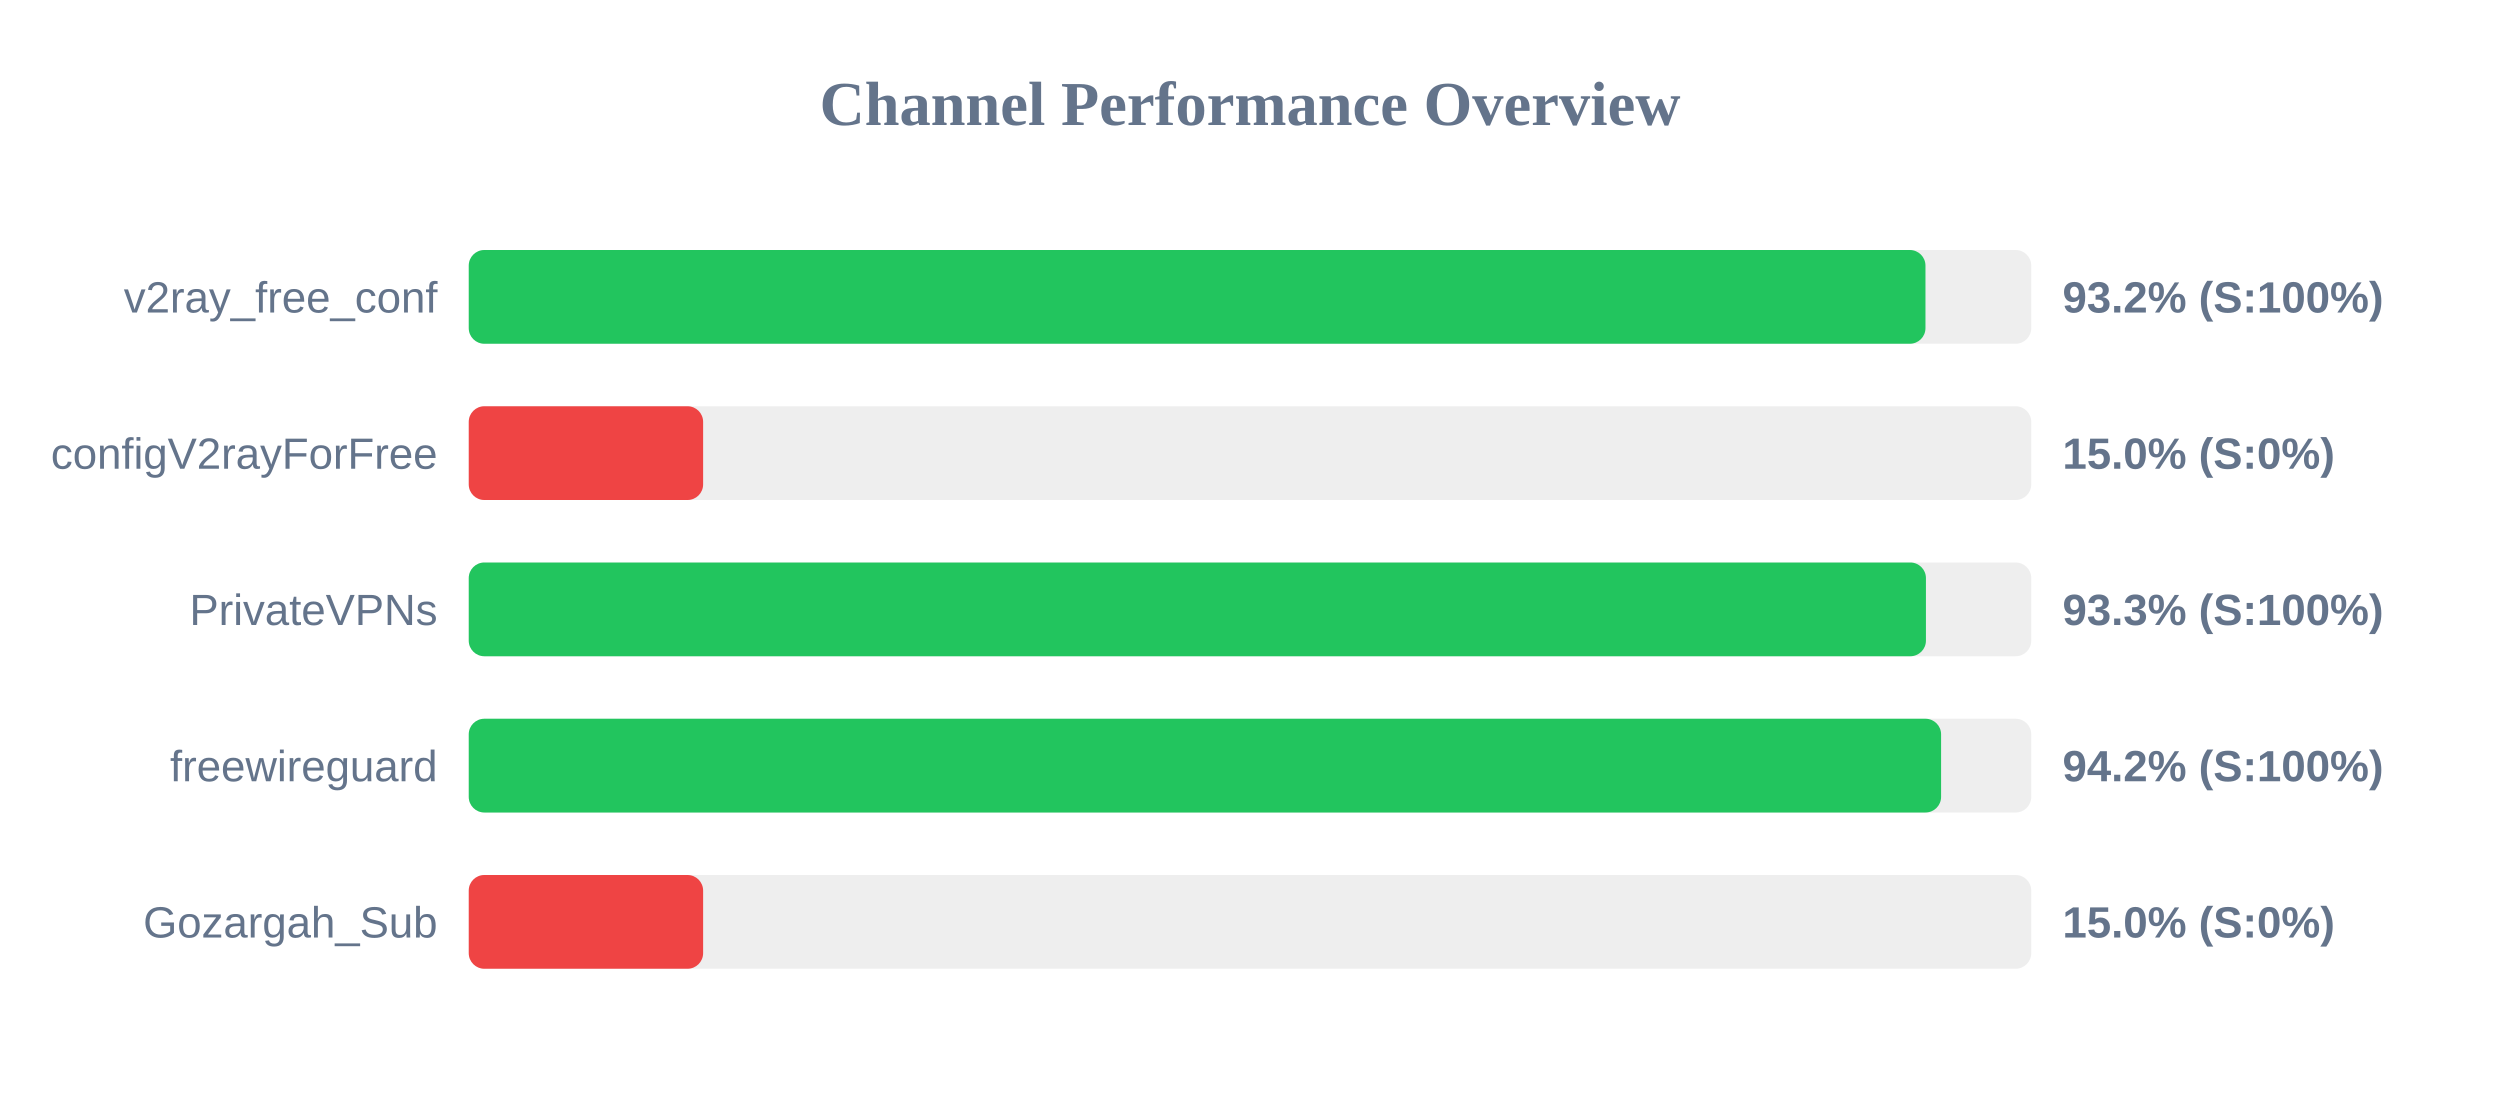
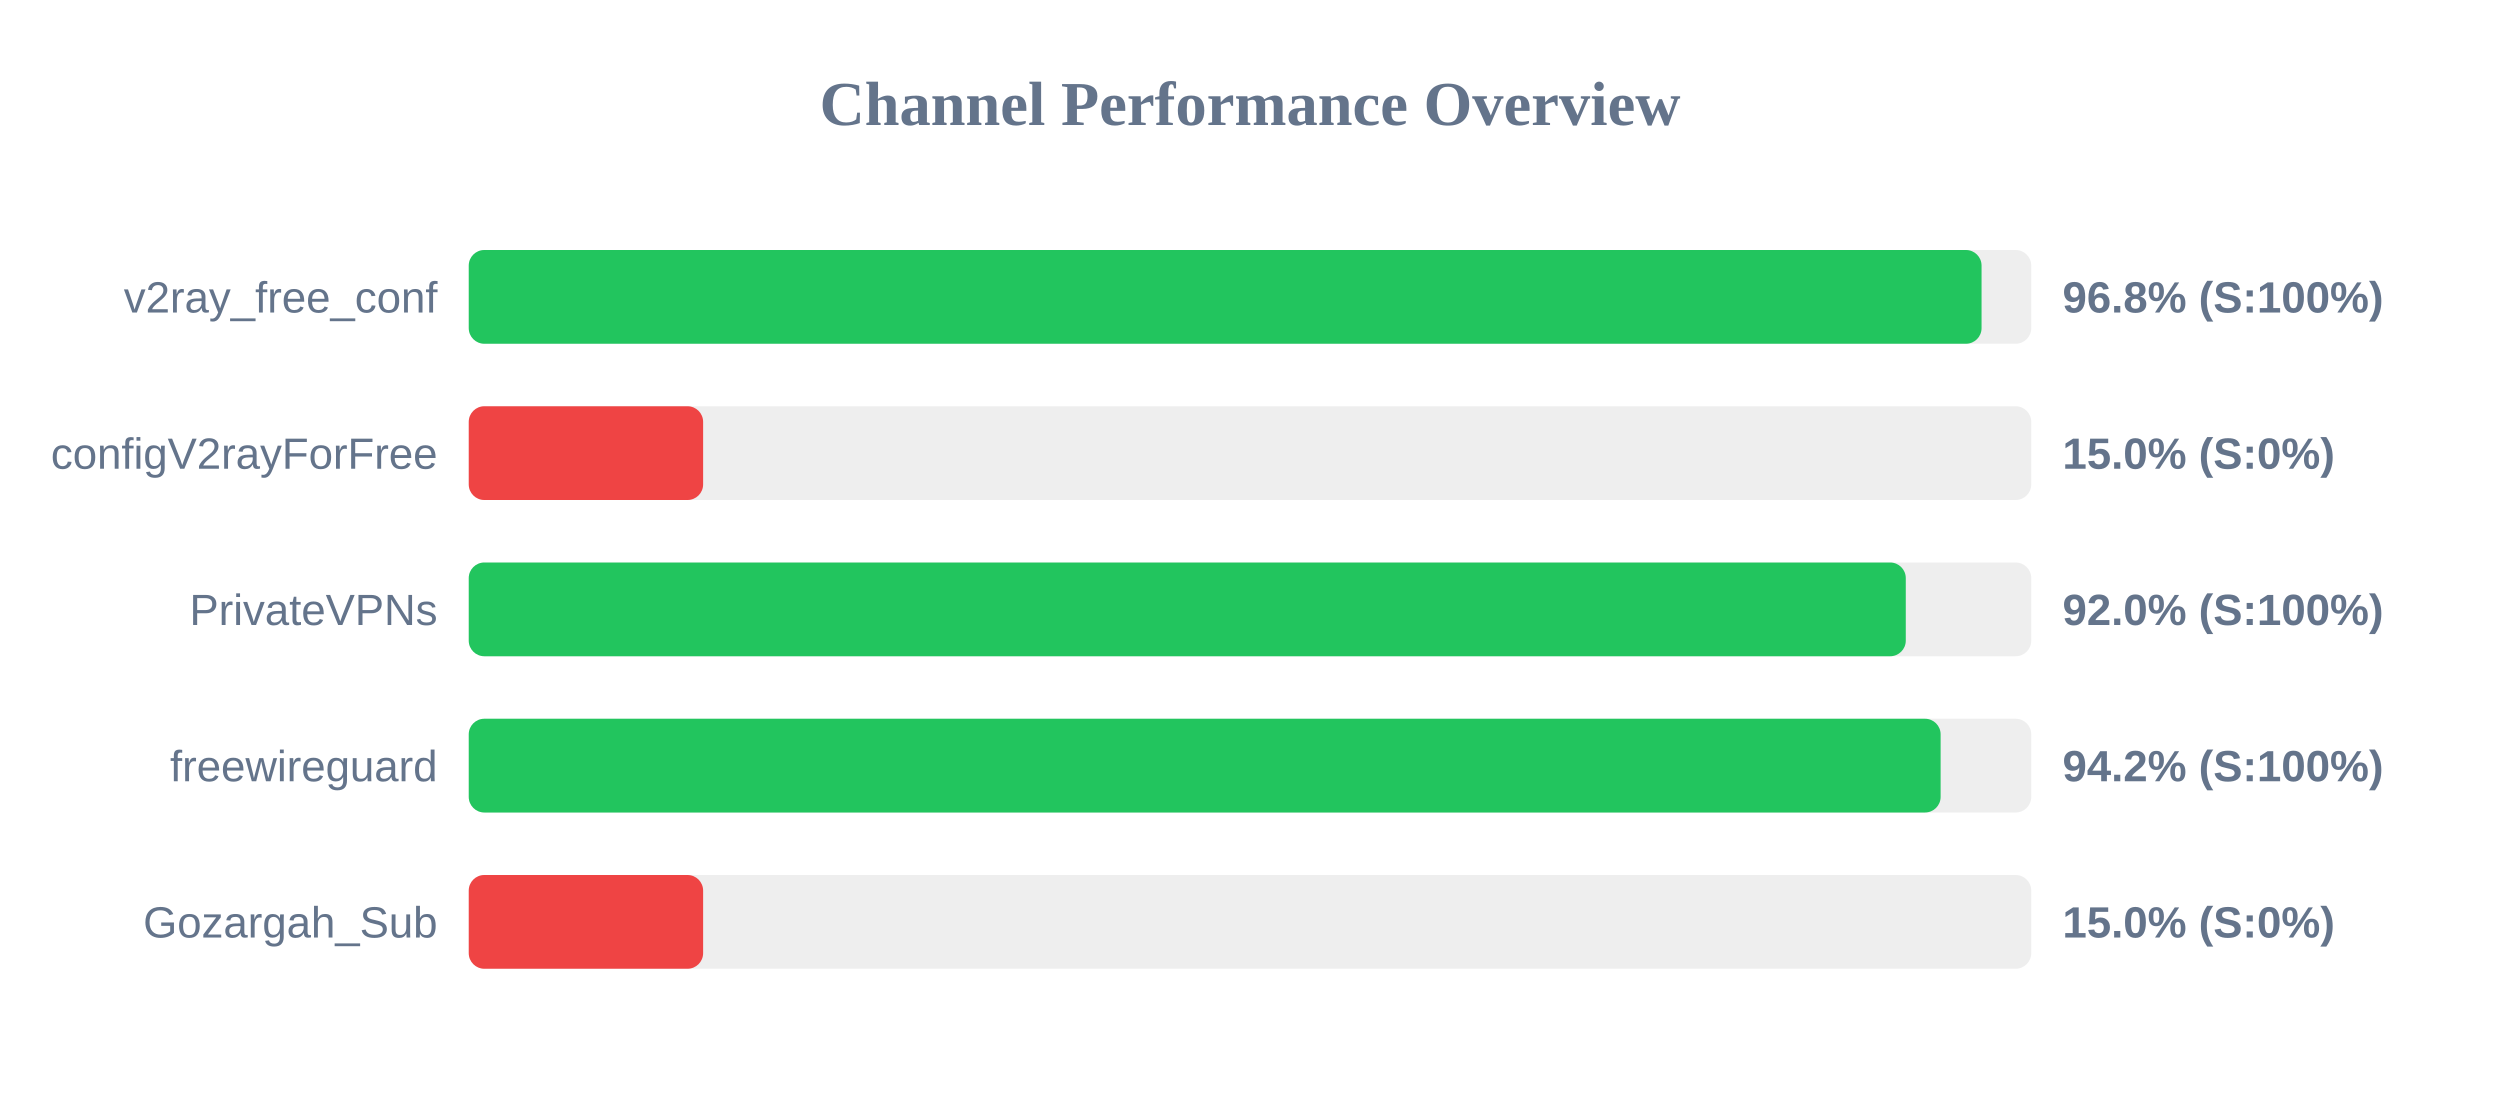
<svg xmlns="http://www.w3.org/2000/svg" width="800" height="350" version="1.1">
  <style>
        .row { font: 14px Arial; fill: #64748b; }
        .score { font: bold 14px Arial; fill: #64748b; }
    </style>
  <text x="400" y="40" text-anchor="middle" font-size="20px" font-weight="bold" fill="#64748b">Channel Performance Overview</text>
  <rect x="150" y="80" width="500" height="30" fill="#eee" rx="5" />
-   <rect x="150" y="80" width="466.15" height="30" fill="#22c55e" rx="5" />
+   <rect x="150" y="80" width="484.1" height="30" fill="#22c55e" rx="5" />
  <text x="140" y="100" text-anchor="end" class="row">v2ray_free_conf</text>
-   <text x="660" y="100" text-anchor="start" class="score">93.2% (S:100%)</text>
+   <text x="660" y="100" text-anchor="start" class="score">96.8% (S:100%)</text>
  <rect x="150" y="130" width="500" height="30" fill="#eee" rx="5" />
  <rect x="150" y="130" width="75.0" height="30" fill="#ef4444" rx="5" />
  <text x="140" y="150" text-anchor="end" class="row">configV2rayForFree</text>
  <text x="660" y="150" text-anchor="start" class="score">15.0% (S:0%)</text>
  <rect x="150" y="180" width="500" height="30" fill="#eee" rx="5" />
-   <rect x="150" y="180" width="466.3" height="30" fill="#22c55e" rx="5" />
+   <rect x="150" y="180" width="459.85" height="30" fill="#22c55e" rx="5" />
  <text x="140" y="200" text-anchor="end" class="row">PrivateVPNs</text>
-   <text x="660" y="200" text-anchor="start" class="score">93.3% (S:100%)</text>
+   <text x="660" y="200" text-anchor="start" class="score">92.0% (S:100%)</text>
  <rect x="150" y="230" width="500" height="30" fill="#eee" rx="5" />
-   <rect x="150" y="230" width="471.15" height="30" fill="#22c55e" rx="5" />
+   <rect x="150" y="230" width="471.0" height="30" fill="#22c55e" rx="5" />
  <text x="140" y="250" text-anchor="end" class="row">freewireguard</text>
  <text x="660" y="250" text-anchor="start" class="score">94.2% (S:100%)</text>
  <rect x="150" y="280" width="500" height="30" fill="#eee" rx="5" />
  <rect x="150" y="280" width="75.0" height="30" fill="#ef4444" rx="5" />
  <text x="140" y="300" text-anchor="end" class="row">Gozargah_Sub</text>
  <text x="660" y="300" text-anchor="start" class="score">15.0% (S:0%)</text>
</svg>
